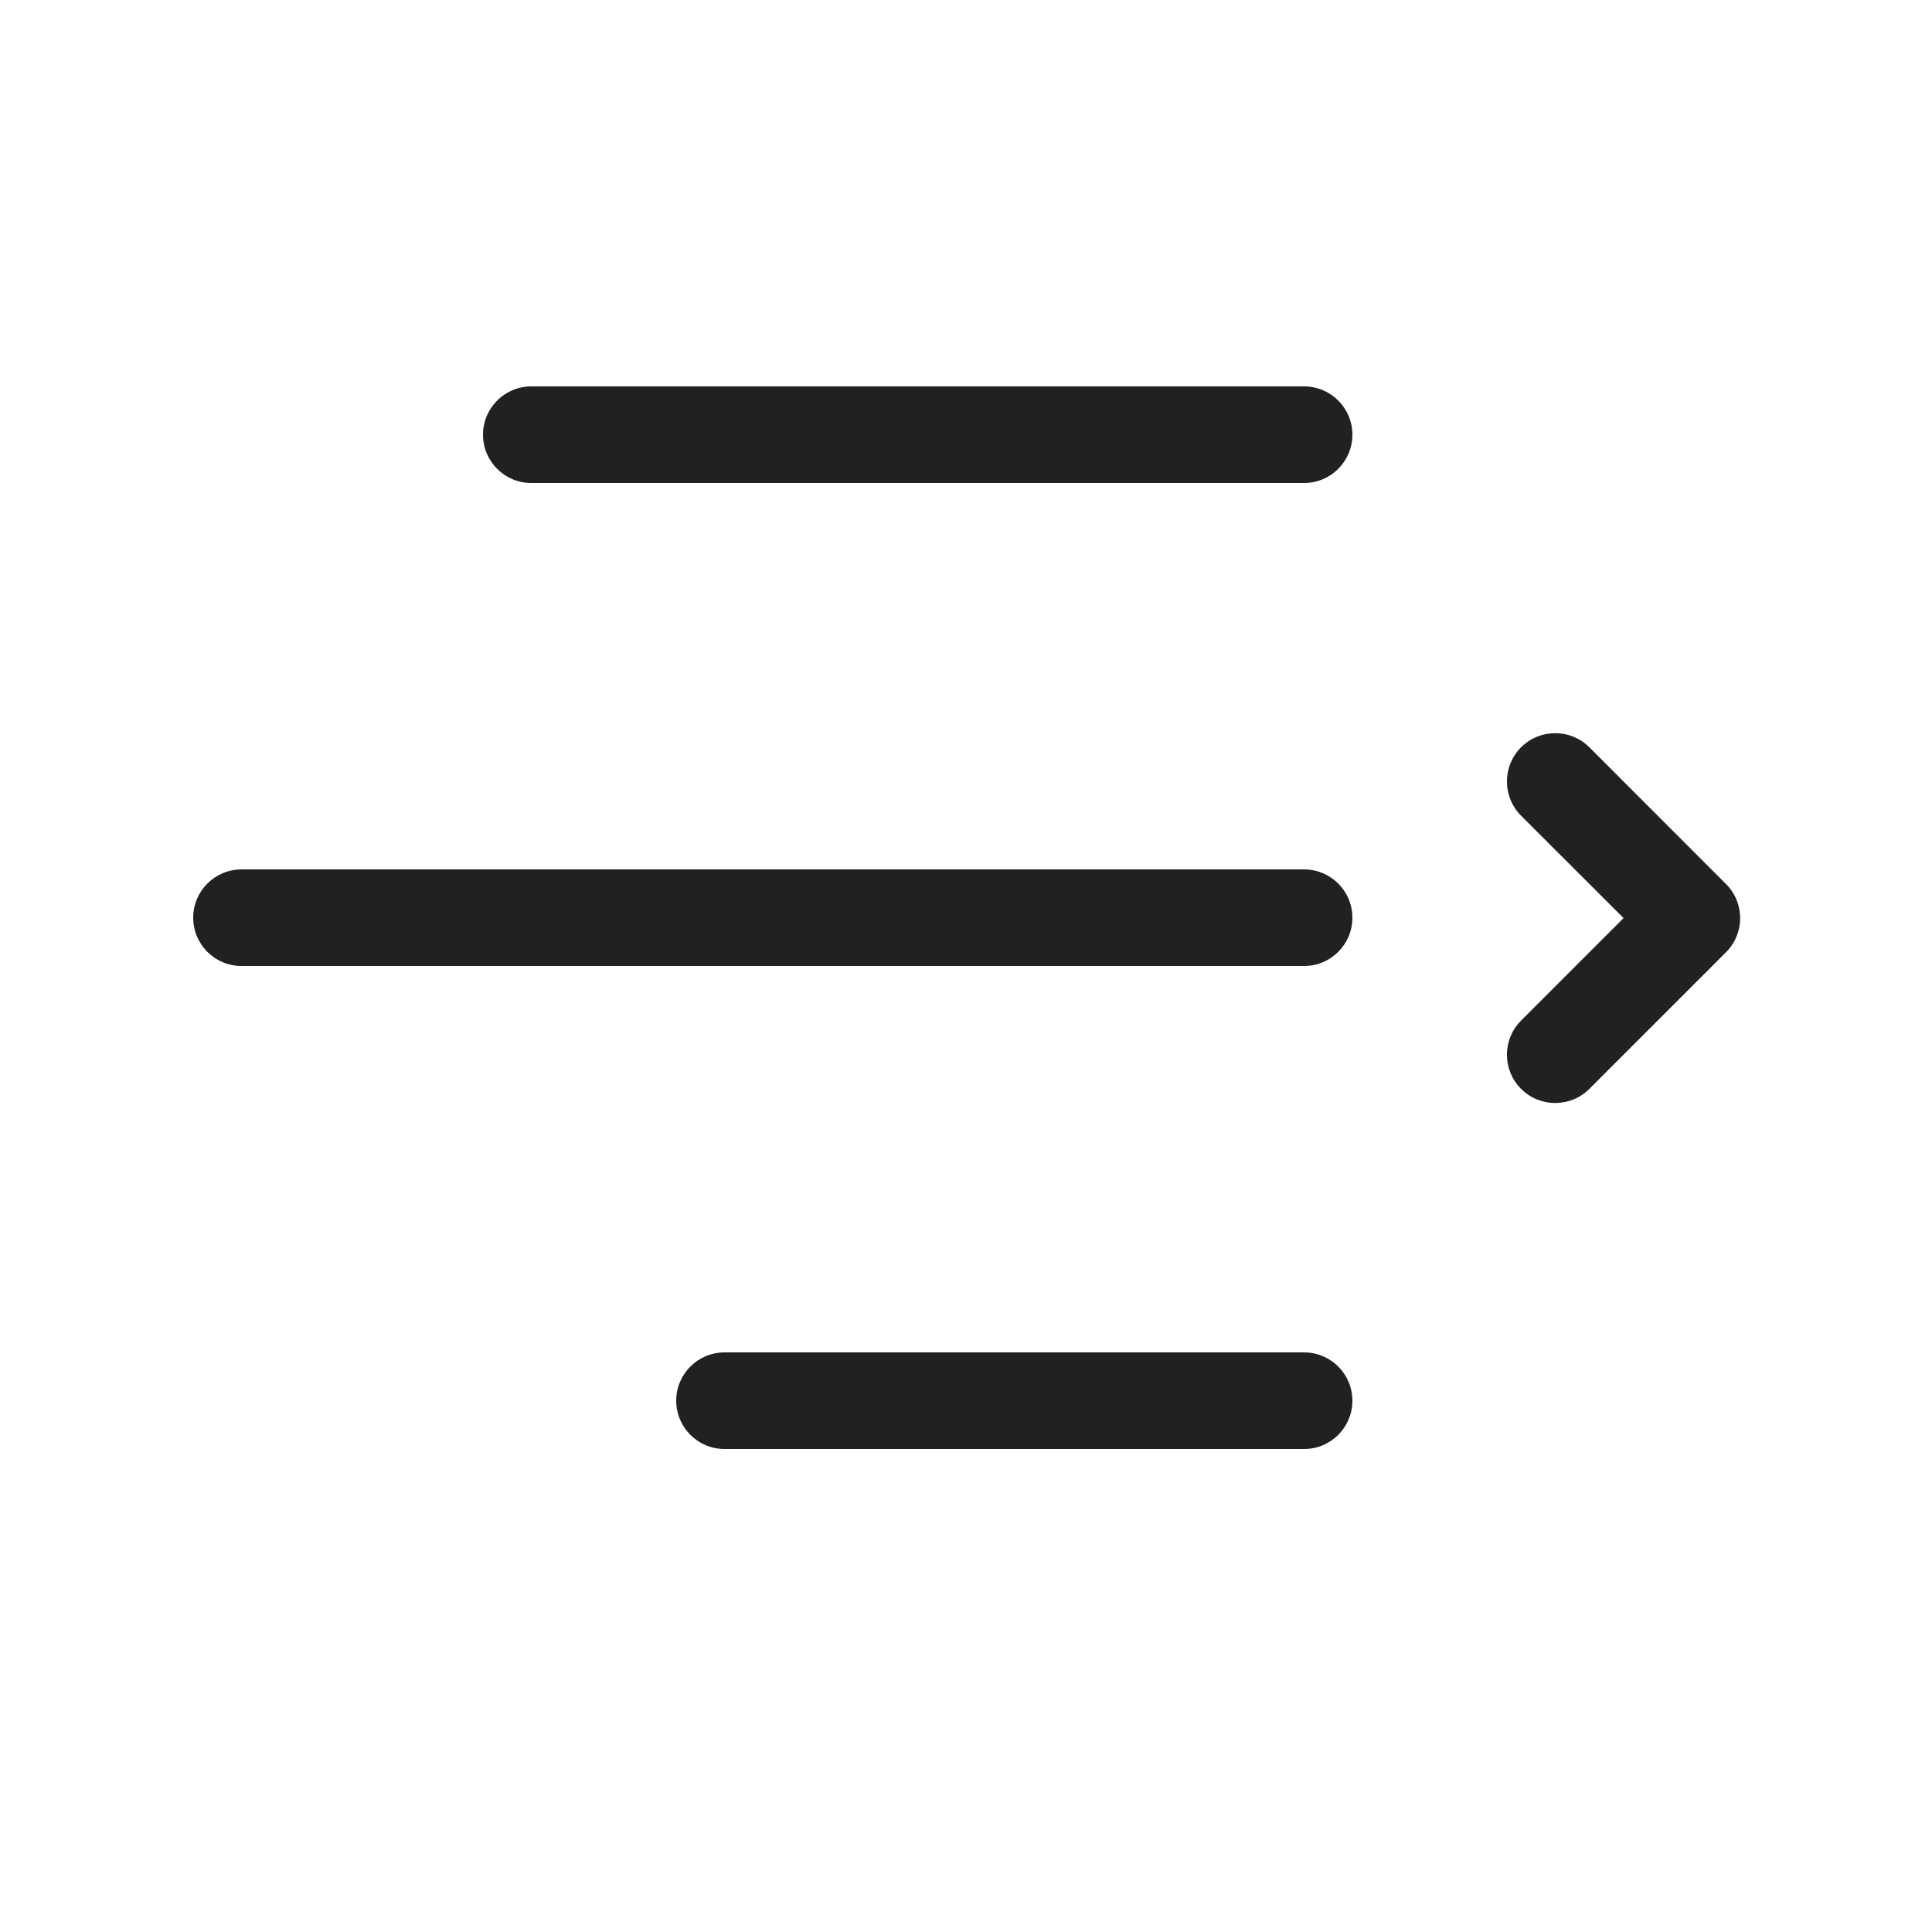
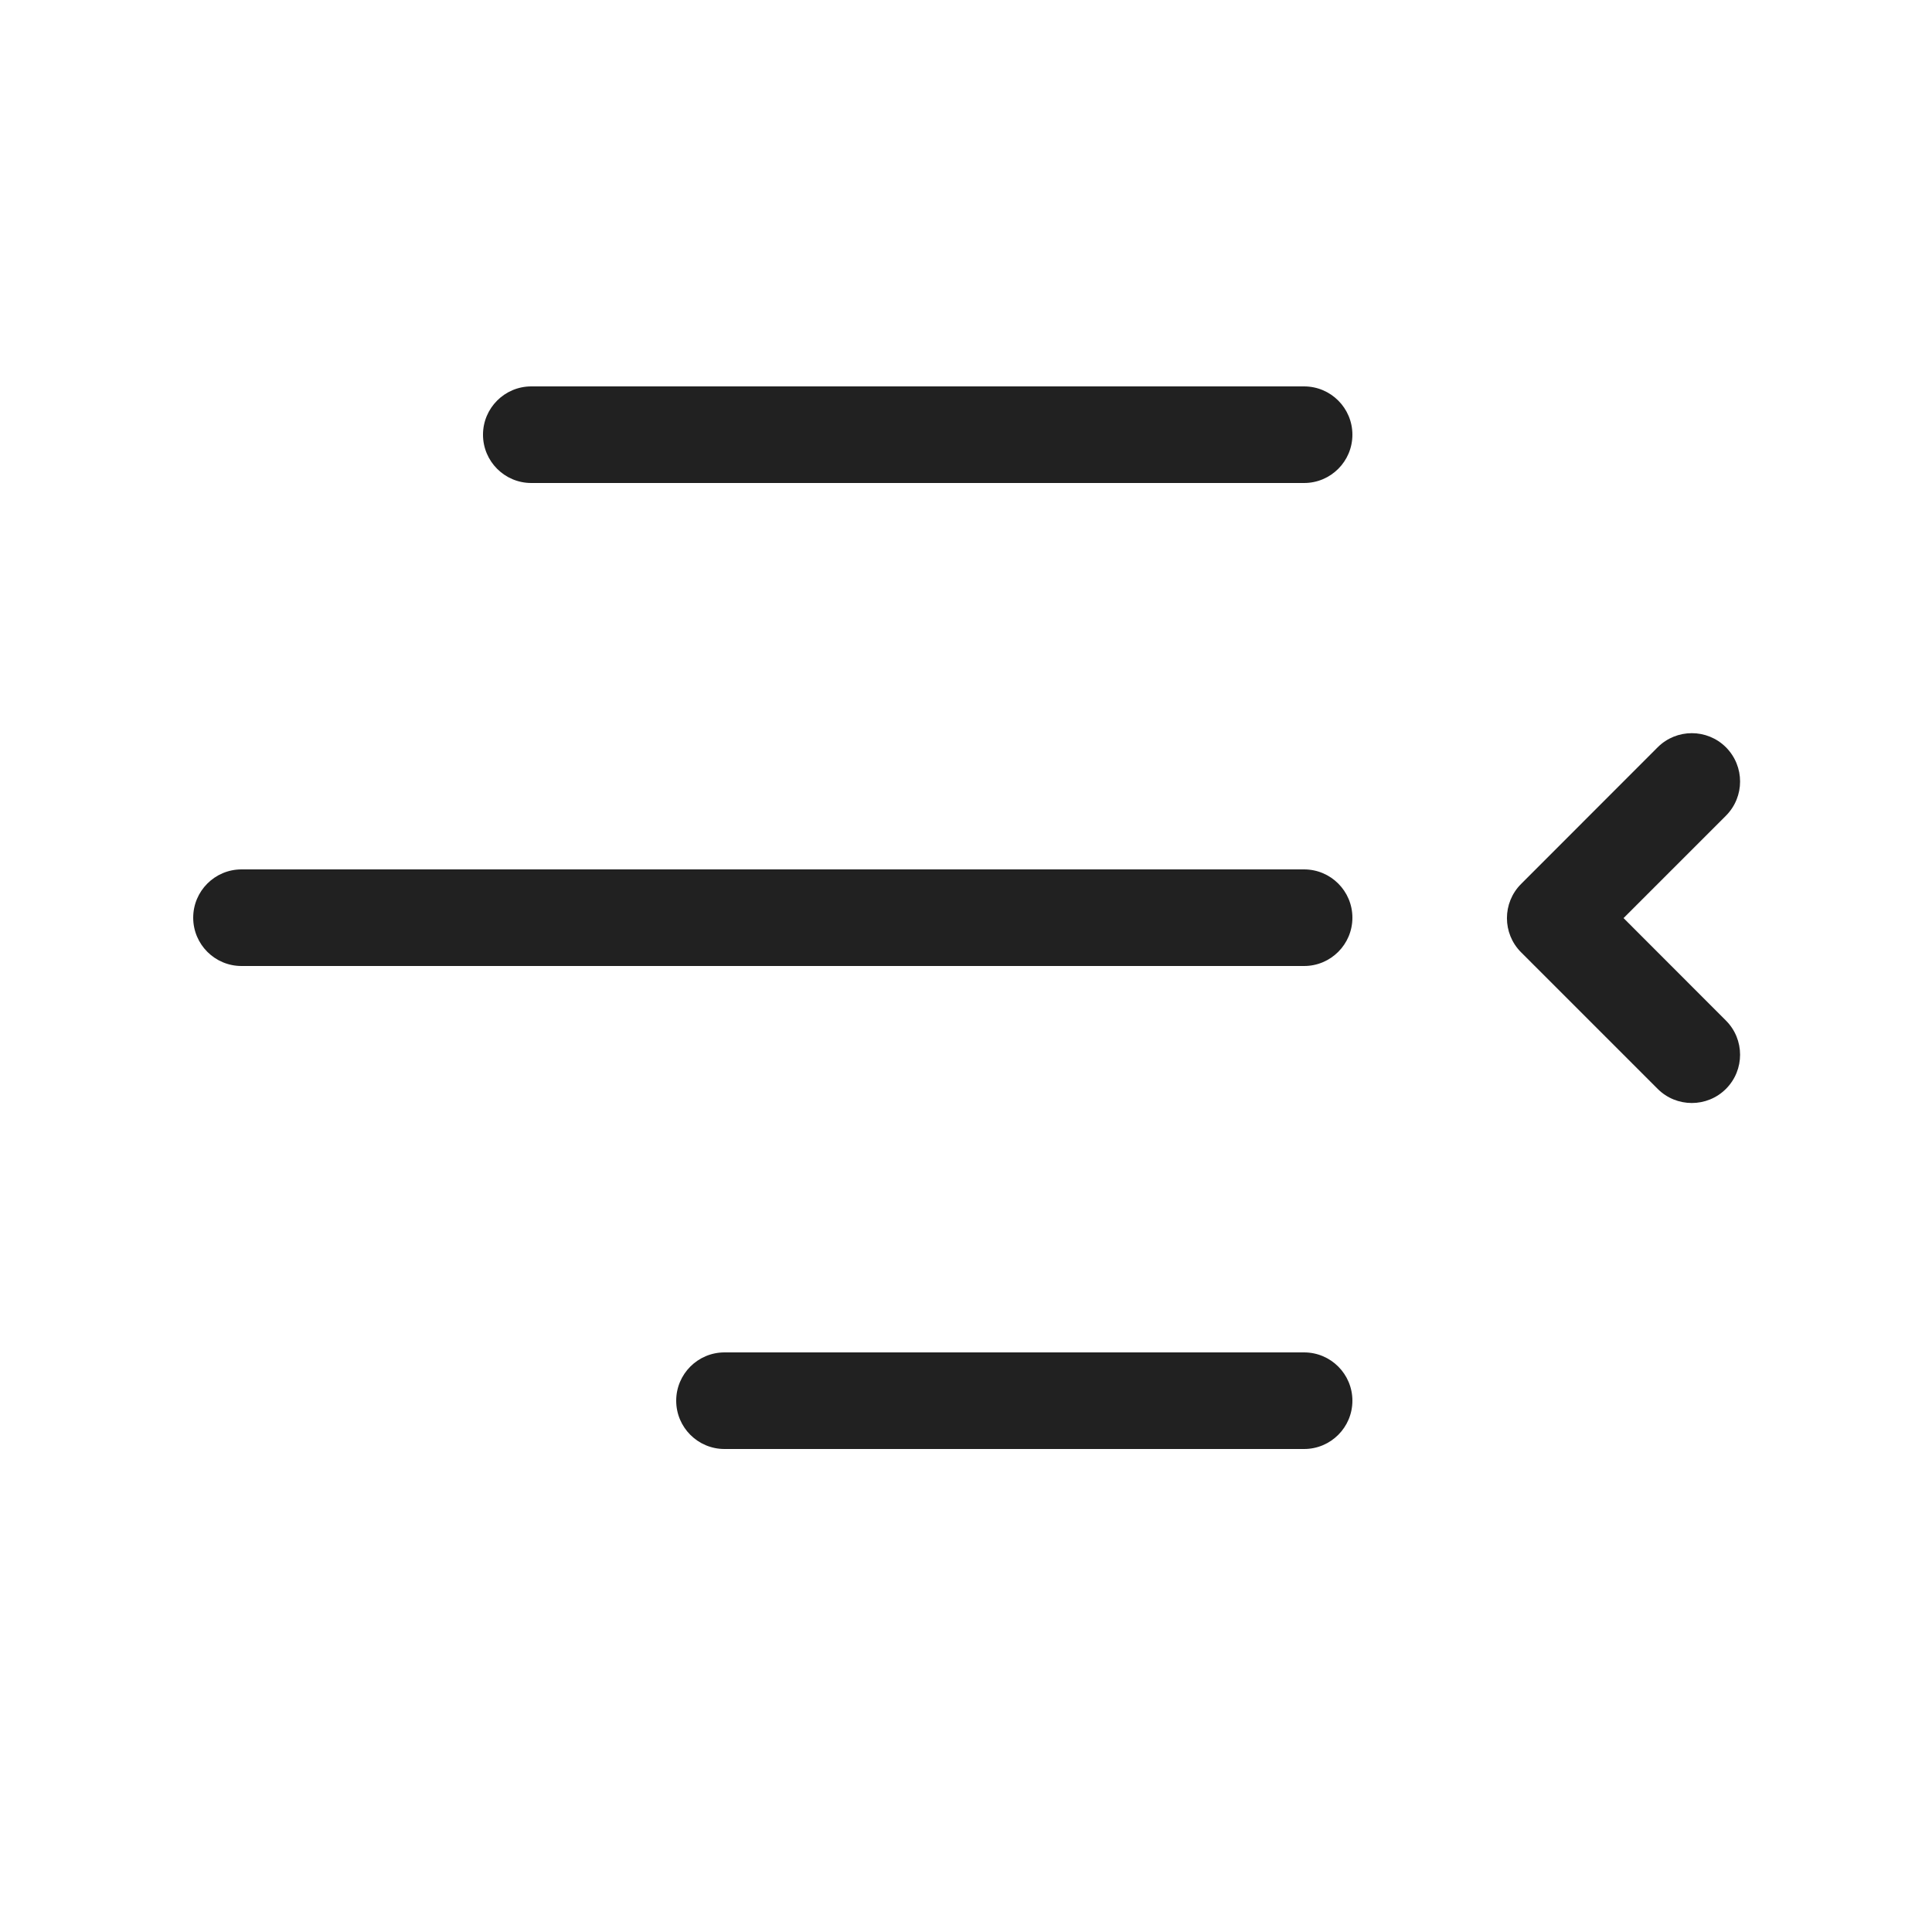
<svg xmlns="http://www.w3.org/2000/svg" width="20" height="20" viewBox="0 0 20 20" fill="none">
-   <path d="M5.5 4C5.224 4 5 4.224 5 4.5C5 4.776 5.224 5 5.5 5H13.5C13.776 5 14 4.776 14 4.5C14 4.224 13.776 4 13.5 4H5.5ZM2.5 9C2.224 9 2 9.224 2 9.5C2 9.776 2.224 10 2.5 10H13.5C13.776 10 14 9.776 14 9.5C14 9.224 13.776 9 13.5 9H2.5ZM7 14.5C7 14.224 7.224 14 7.5 14H13.5C13.776 14 14 14.224 14 14.5C14 14.776 13.776 15 13.5 15H7.5C7.224 15 7 14.776 7 14.5ZM16.453 7.736C16.258 7.541 15.941 7.541 15.746 7.736C15.551 7.932 15.551 8.248 15.746 8.444L16.807 9.504L15.746 10.565C15.551 10.76 15.551 11.077 15.746 11.272C15.941 11.467 16.258 11.467 16.453 11.272L17.867 9.858C18.063 9.663 18.063 9.346 17.867 9.151L16.453 7.736Z" fill="#212121" />
+   <path d="M5.5 4C5.224 4 5 4.224 5 4.5C5 4.776 5.224 5 5.5 5H13.5C13.776 5 14 4.776 14 4.5C14 4.224 13.776 4 13.5 4H5.5ZM2.5 9C2.224 9 2 9.224 2 9.5C2 9.776 2.224 10 2.5 10H13.5C13.776 10 14 9.776 14 9.5C14 9.224 13.776 9 13.5 9H2.5ZM7 14.5C7 14.224 7.224 14 7.5 14H13.5C13.776 14 14 14.224 14 14.5C14 14.776 13.776 15 13.5 15H7.5C7.224 15 7 14.776 7 14.5ZM17.16 7.736C17.355 7.541 17.672 7.541 17.867 7.736C18.062 7.932 18.062 8.248 17.867 8.444L16.807 9.504L17.867 10.565C18.062 10.76 18.062 11.077 17.867 11.272C17.672 11.467 17.355 11.467 17.16 11.272L15.746 9.858C15.551 9.663 15.551 9.346 15.746 9.151L17.16 7.736Z" fill="#212121" />
</svg>
